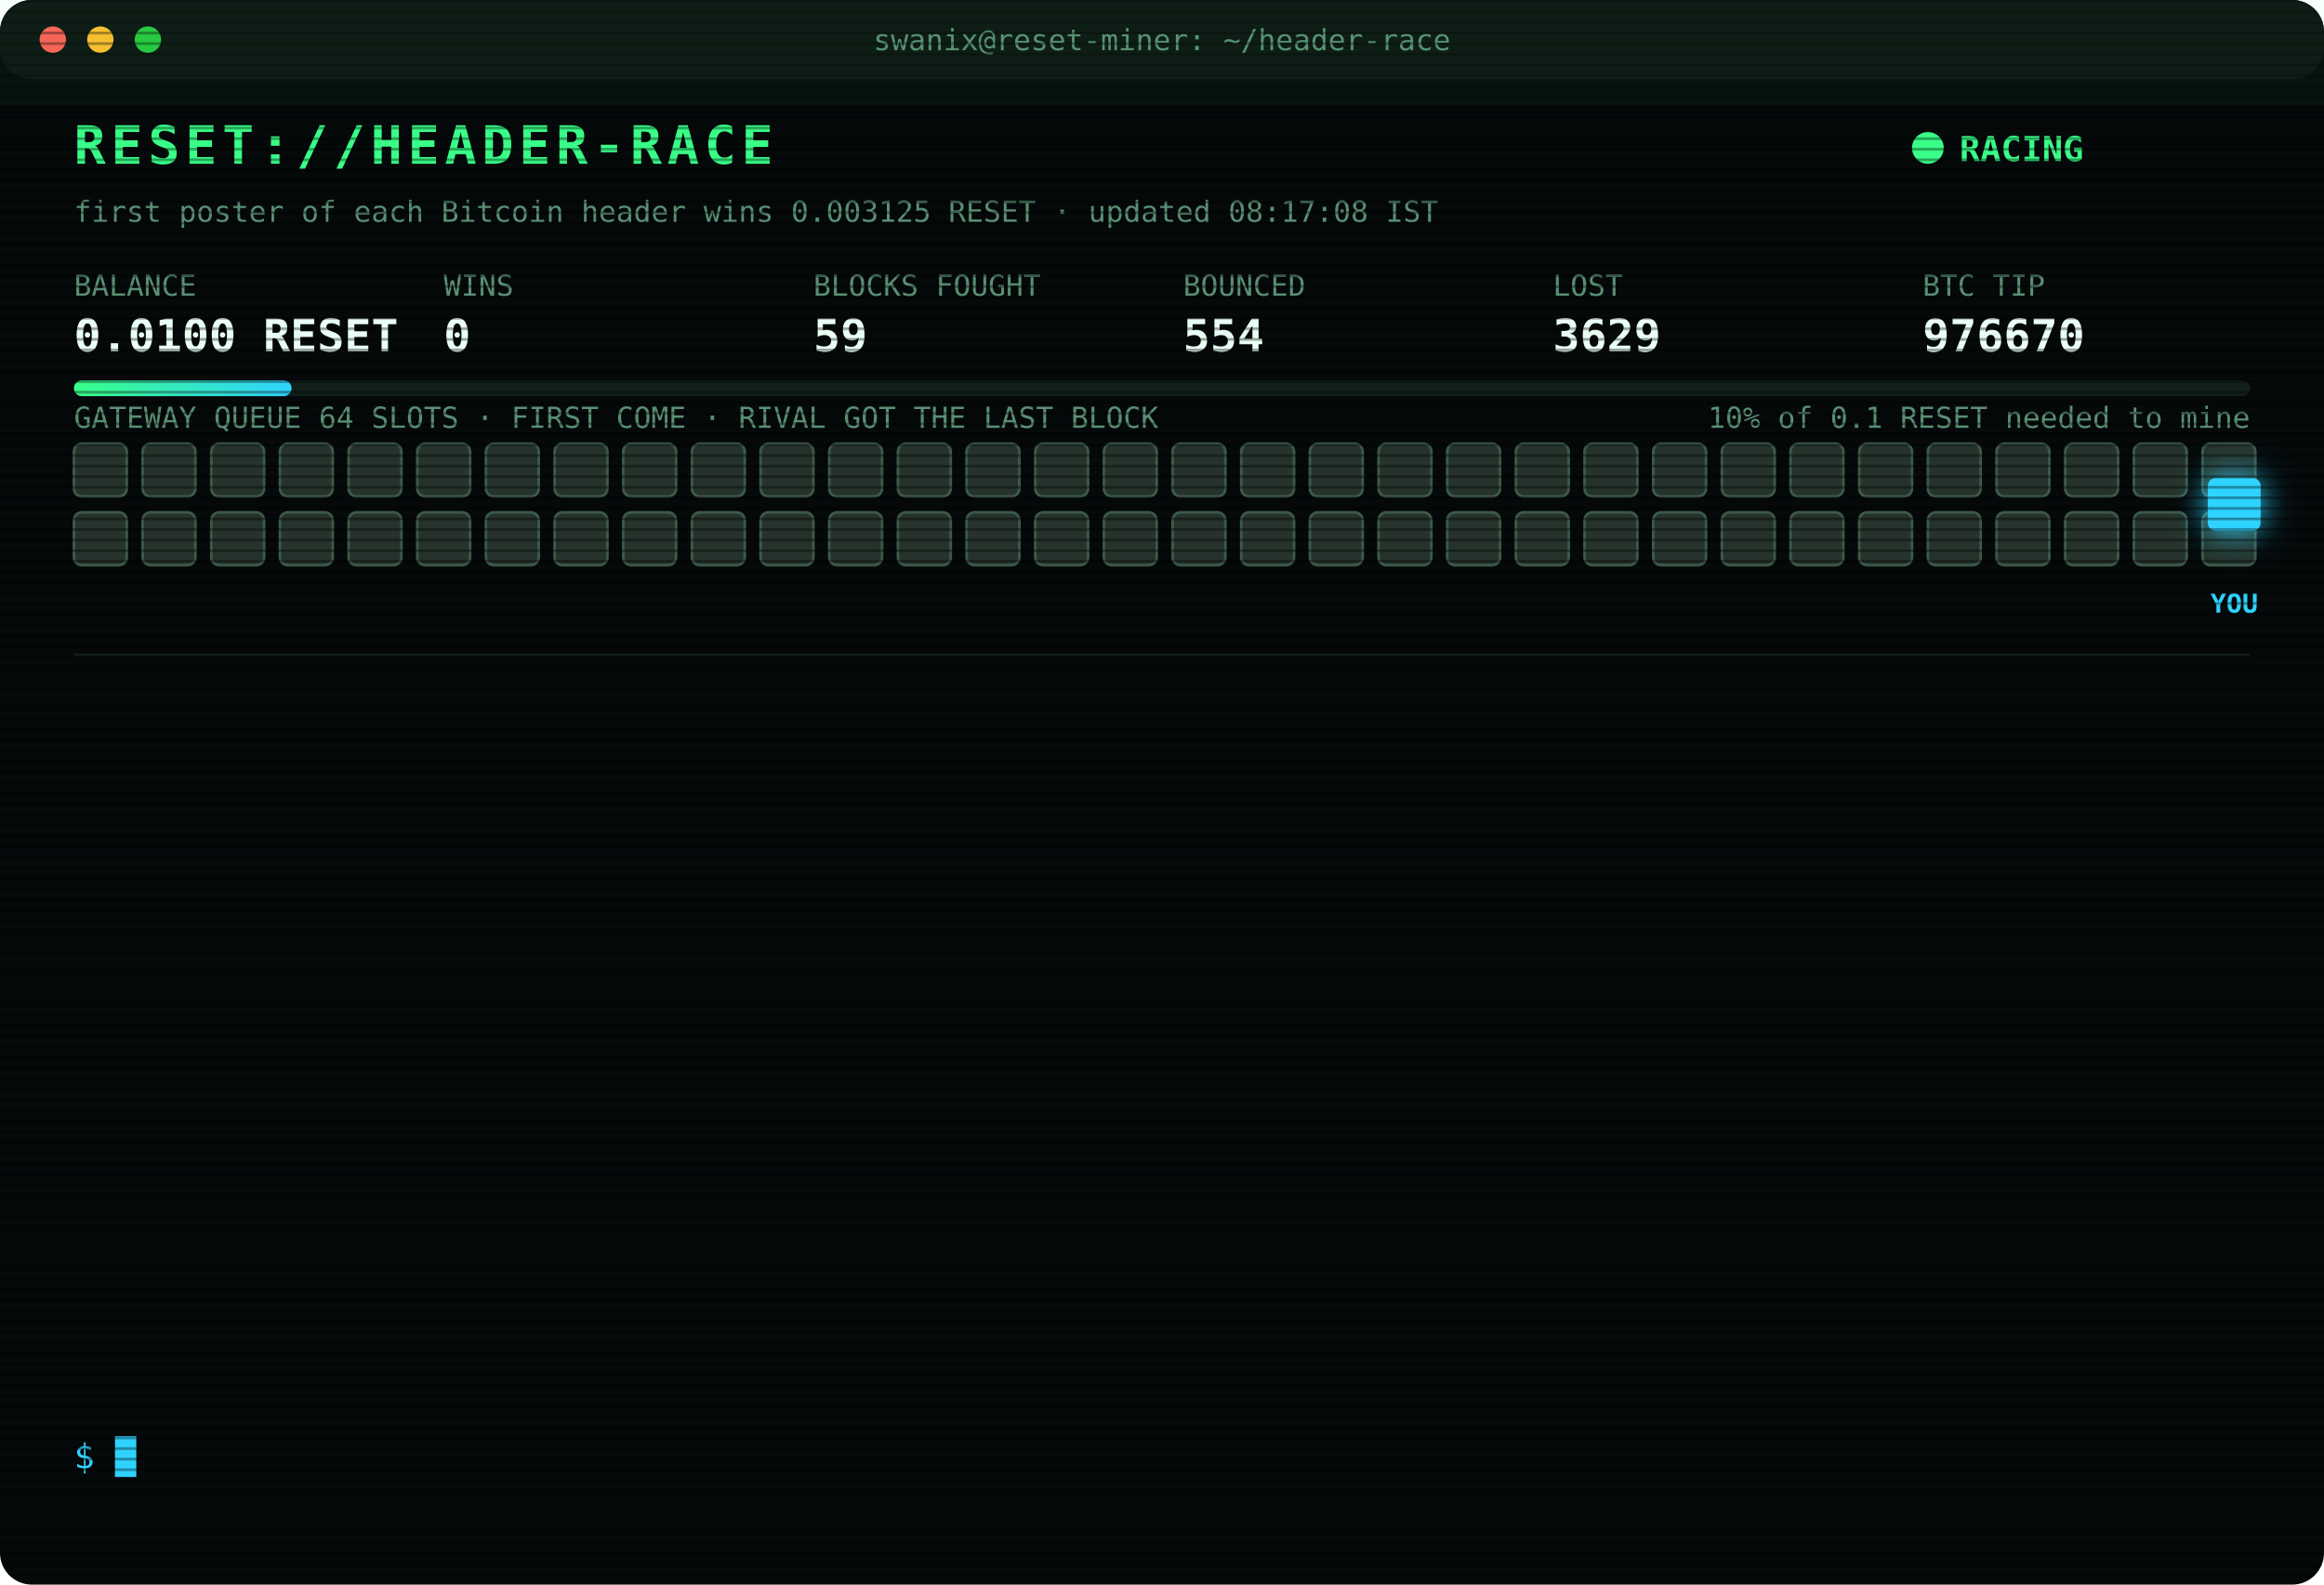
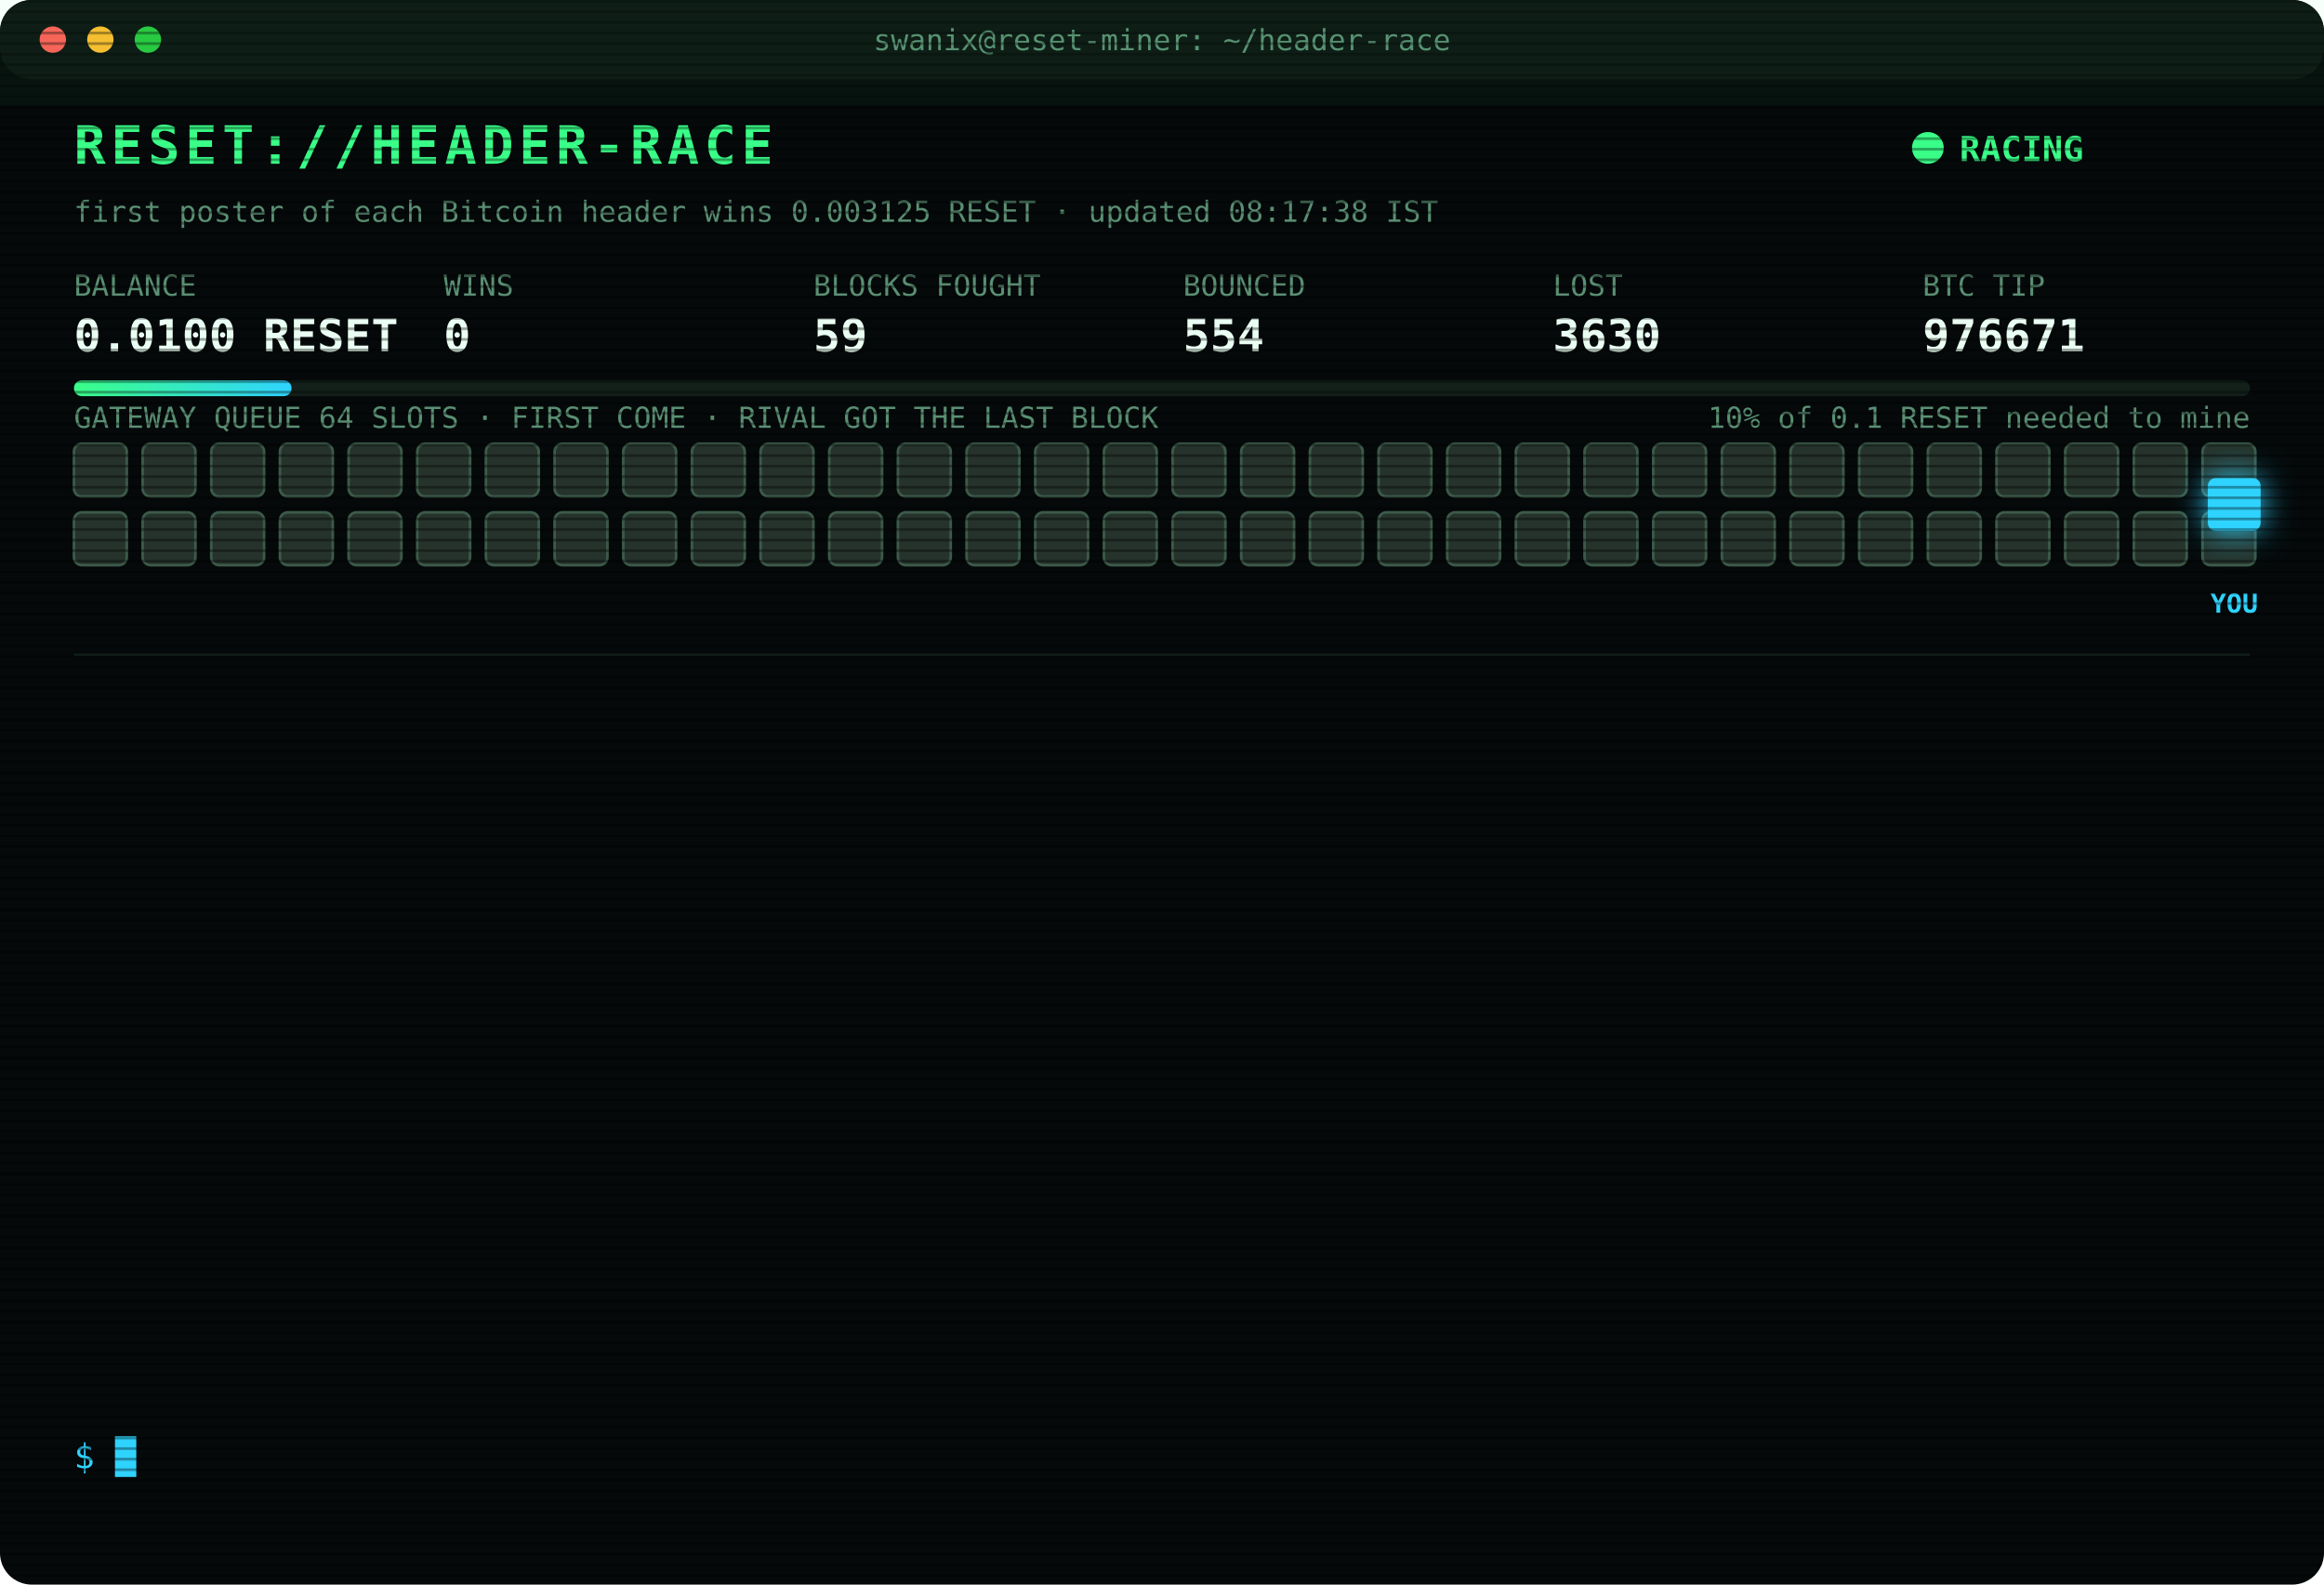
<svg xmlns="http://www.w3.org/2000/svg" width="880" height="600" viewBox="0 0 880 600" font-family="ui-monospace,SFMono-Regular,Menlo,Consolas,monospace">
  <style>
text{font-size:13px;fill:#7CFFB2}
.title{font-size:20px;font-weight:700;fill:#39FF88;letter-spacing:2px;animation:glitch 3s infinite steps(1)}
.sub{fill:#2fd3ff}.k{fill:#5a8f73;font-size:11px}.v{font-size:17px;font-weight:700;fill:#eafff3}
.ts{fill:#3f6b56}.boot{fill:#2fd3ff}.dim{fill:#5a8f73}.bad{fill:#ff4d6d}.warn{fill:#ffd23f}.mag{fill:#ff5cf0}.win{fill:#39FF88;font-weight:700}
.tag{font-size:10px;fill:#2fd3ff;font-weight:700}
.rival{fill:#26332c;stroke:#3c5a49;animation:jam 1.2s infinite alternate}
.idle{fill:#141c18;stroke:#22302a;animation:breathe 4s infinite}
.me{fill:#2fd3ff;filter:drop-shadow(0 0 6px #2fd3ff)}
.hover{animation:nudge 1.1s infinite ease-in-out}.bounce{animation:kick 1.4s infinite}
.ln{opacity:0;animation:in .4s forwards}
.cur{animation:blink 1s infinite steps(1)}
.scan{animation:scan 6s infinite linear}
.led{animation:blink 1.4s infinite}
@keyframes in{from{opacity:0;transform:translateX(-6px)}to{opacity:1;transform:none}}
@keyframes blink{50%{opacity:0}}
@keyframes jam{to{fill:#33463b}}
@keyframes breathe{50%{opacity:.4}}
@keyframes nudge{50%{transform:translateX(-10px)}}
@keyframes kick{0%,100%{transform:none}30%{transform:translateX(-14px)}55%{transform:translateX(10px) translateY(-6px)}}
@keyframes glitch{0%,92%{transform:none}93%{transform:translateX(2px);fill:#ff4d6d}95%{transform:translateX(-2px);fill:#2fd3ff}97%{transform:none}}
@keyframes scan{from{transform:translateY(-40px)}to{transform:translateY(600px)}}
</style>
  <defs>
    <pattern id="sl" width="4" height="4" patternUnits="userSpaceOnUse">
      <rect width="4" height="1" fill="#000" opacity=".35" />
    </pattern>
    <linearGradient id="bar">
      <stop offset="0" stop-color="#39FF88" />
      <stop offset="1" stop-color="#2fd3ff" />
    </linearGradient>
  </defs>
  <rect width="880" height="600" rx="12" fill="#05090a" />
  <rect width="880" height="30" rx="12" fill="#0d1512" />
  <circle cx="20" cy="15" r="5" fill="#ff5f57" />
  <circle cx="38" cy="15" r="5" fill="#febc2e" />
  <circle cx="56" cy="15" r="5" fill="#28c840" />
  <text x="440" y="19" text-anchor="middle" class="k">swanix@reset-miner: ~/header-race</text>
  <text x="28" y="62" class="title">RESET://HEADER-RACE</text>
  <circle class="led" cx="730" cy="56" r="6" fill="#39FF88" />
  <text x="742" y="61" class="win">RACING</text>
-   <text x="28" y="84" class="k">first poster of each Bitcoin header wins 0.003125 RESET · updated 08:17:08 IST</text>
+   <text x="28" y="84" class="k">first poster of each Bitcoin header wins 0.003125 RESET · updated 08:17:38 IST</text>
  <text x="28" y="112" class="k">BALANCE</text>
  <text x="28" y="133" class="v">0.0100 RESET</text>
  <text x="168" y="112" class="k">WINS</text>
  <text x="168" y="133" class="v">0</text>
  <text x="308" y="112" class="k">BLOCKS FOUGHT</text>
  <text x="308" y="133" class="v">59</text>
  <text x="448" y="112" class="k">BOUNCED</text>
  <text x="448" y="133" class="v">554</text>
  <text x="588" y="112" class="k">LOST</text>
-   <text x="588" y="133" class="v">3629</text>
+   <text x="588" y="133" class="v">3630</text>
  <text x="728" y="112" class="k">BTC TIP</text>
-   <text x="728" y="133" class="v">976670</text>
+   <text x="728" y="133" class="v">976671</text>
  <rect x="28" y="144" width="824" height="6" rx="3" fill="#13201a" />
  <rect x="28" y="144" width="82.4" height="6" rx="3" fill="url(#bar)" />
  <text x="852" y="162" text-anchor="end" class="k">10% of 0.1 RESET needed to mine</text>
  <text x="28" y="162" class="k">GATEWAY QUEUE 64 SLOTS · FIRST COME · RIVAL GOT THE LAST BLOCK</text>
  <rect class="rival" x="28" y="168" width="20" height="20" rx="3" style="animation-delay:0.00s" />
  <rect class="rival" x="54" y="168" width="20" height="20" rx="3" style="animation-delay:0.05s" />
  <rect class="rival" x="80" y="168" width="20" height="20" rx="3" style="animation-delay:0.10s" />
  <rect class="rival" x="106" y="168" width="20" height="20" rx="3" style="animation-delay:0.15s" />
  <rect class="rival" x="132" y="168" width="20" height="20" rx="3" style="animation-delay:0.20s" />
  <rect class="rival" x="158" y="168" width="20" height="20" rx="3" style="animation-delay:0.25s" />
  <rect class="rival" x="184" y="168" width="20" height="20" rx="3" style="animation-delay:0.30s" />
  <rect class="rival" x="210" y="168" width="20" height="20" rx="3" style="animation-delay:0.35s" />
  <rect class="rival" x="236" y="168" width="20" height="20" rx="3" style="animation-delay:0.40s" />
  <rect class="rival" x="262" y="168" width="20" height="20" rx="3" style="animation-delay:0.45s" />
  <rect class="rival" x="288" y="168" width="20" height="20" rx="3" style="animation-delay:0.50s" />
  <rect class="rival" x="314" y="168" width="20" height="20" rx="3" style="animation-delay:0.55s" />
  <rect class="rival" x="340" y="168" width="20" height="20" rx="3" style="animation-delay:0.60s" />
  <rect class="rival" x="366" y="168" width="20" height="20" rx="3" style="animation-delay:0.65s" />
  <rect class="rival" x="392" y="168" width="20" height="20" rx="3" style="animation-delay:0.70s" />
  <rect class="rival" x="418" y="168" width="20" height="20" rx="3" style="animation-delay:0.75s" />
  <rect class="rival" x="444" y="168" width="20" height="20" rx="3" style="animation-delay:0.80s" />
  <rect class="rival" x="470" y="168" width="20" height="20" rx="3" style="animation-delay:0.85s" />
  <rect class="rival" x="496" y="168" width="20" height="20" rx="3" style="animation-delay:0.90s" />
  <rect class="rival" x="522" y="168" width="20" height="20" rx="3" style="animation-delay:0.95s" />
  <rect class="rival" x="548" y="168" width="20" height="20" rx="3" style="animation-delay:1.00s" />
  <rect class="rival" x="574" y="168" width="20" height="20" rx="3" style="animation-delay:1.05s" />
  <rect class="rival" x="600" y="168" width="20" height="20" rx="3" style="animation-delay:1.10s" />
  <rect class="rival" x="626" y="168" width="20" height="20" rx="3" style="animation-delay:1.15s" />
  <rect class="rival" x="652" y="168" width="20" height="20" rx="3" style="animation-delay:1.20s" />
  <rect class="rival" x="678" y="168" width="20" height="20" rx="3" style="animation-delay:1.25s" />
  <rect class="rival" x="704" y="168" width="20" height="20" rx="3" style="animation-delay:1.30s" />
  <rect class="rival" x="730" y="168" width="20" height="20" rx="3" style="animation-delay:1.35s" />
  <rect class="rival" x="756" y="168" width="20" height="20" rx="3" style="animation-delay:1.40s" />
  <rect class="rival" x="782" y="168" width="20" height="20" rx="3" style="animation-delay:1.45s" />
  <rect class="rival" x="808" y="168" width="20" height="20" rx="3" style="animation-delay:1.50s" />
  <rect class="rival" x="834" y="168" width="20" height="20" rx="3" style="animation-delay:1.55s" />
  <rect class="rival" x="28" y="194" width="20" height="20" rx="3" style="animation-delay:1.60s" />
  <rect class="rival" x="54" y="194" width="20" height="20" rx="3" style="animation-delay:1.65s" />
  <rect class="rival" x="80" y="194" width="20" height="20" rx="3" style="animation-delay:1.70s" />
  <rect class="rival" x="106" y="194" width="20" height="20" rx="3" style="animation-delay:1.75s" />
  <rect class="rival" x="132" y="194" width="20" height="20" rx="3" style="animation-delay:1.80s" />
  <rect class="rival" x="158" y="194" width="20" height="20" rx="3" style="animation-delay:1.85s" />
  <rect class="rival" x="184" y="194" width="20" height="20" rx="3" style="animation-delay:1.90s" />
  <rect class="rival" x="210" y="194" width="20" height="20" rx="3" style="animation-delay:1.95s" />
  <rect class="rival" x="236" y="194" width="20" height="20" rx="3" style="animation-delay:2.00s" />
  <rect class="rival" x="262" y="194" width="20" height="20" rx="3" style="animation-delay:2.05s" />
  <rect class="rival" x="288" y="194" width="20" height="20" rx="3" style="animation-delay:2.10s" />
  <rect class="rival" x="314" y="194" width="20" height="20" rx="3" style="animation-delay:2.15s" />
  <rect class="rival" x="340" y="194" width="20" height="20" rx="3" style="animation-delay:2.20s" />
  <rect class="rival" x="366" y="194" width="20" height="20" rx="3" style="animation-delay:2.25s" />
  <rect class="rival" x="392" y="194" width="20" height="20" rx="3" style="animation-delay:2.30s" />
  <rect class="rival" x="418" y="194" width="20" height="20" rx="3" style="animation-delay:2.35s" />
  <rect class="rival" x="444" y="194" width="20" height="20" rx="3" style="animation-delay:2.40s" />
  <rect class="rival" x="470" y="194" width="20" height="20" rx="3" style="animation-delay:2.45s" />
  <rect class="rival" x="496" y="194" width="20" height="20" rx="3" style="animation-delay:2.50s" />
  <rect class="rival" x="522" y="194" width="20" height="20" rx="3" style="animation-delay:2.55s" />
  <rect class="rival" x="548" y="194" width="20" height="20" rx="3" style="animation-delay:2.60s" />
  <rect class="rival" x="574" y="194" width="20" height="20" rx="3" style="animation-delay:2.65s" />
  <rect class="rival" x="600" y="194" width="20" height="20" rx="3" style="animation-delay:2.70s" />
  <rect class="rival" x="626" y="194" width="20" height="20" rx="3" style="animation-delay:2.75s" />
  <rect class="rival" x="652" y="194" width="20" height="20" rx="3" style="animation-delay:2.80s" />
  <rect class="rival" x="678" y="194" width="20" height="20" rx="3" style="animation-delay:2.85s" />
  <rect class="rival" x="704" y="194" width="20" height="20" rx="3" style="animation-delay:2.90s" />
  <rect class="rival" x="730" y="194" width="20" height="20" rx="3" style="animation-delay:2.95s" />
  <rect class="rival" x="756" y="194" width="20" height="20" rx="3" style="animation-delay:3.00s" />
  <rect class="rival" x="782" y="194" width="20" height="20" rx="3" style="animation-delay:3.05s" />
  <rect class="rival" x="808" y="194" width="20" height="20" rx="3" style="animation-delay:3.10s" />
  <rect class="rival" x="834" y="194" width="20" height="20" rx="3" style="animation-delay:3.15s" />
  <g class="hover">
    <rect class="me" x="836" y="181" width="20" height="20" rx="3" />
    <text class="tag" x="846" y="232" text-anchor="middle">YOU</text>
  </g>
  <line x1="28" x2="852" y1="248" y2="248" stroke="#13201a" />
  <g class="ln" style="animation-delay:0.40s">
-     <text x="28" y="270" class="ts">06:40:36</text>
-     <text x="104" y="270" class="bad">[LOST] #976662 taken by a rival miner</text>
+     <text x="28" y="270" class="ts">07:02:13</text>
+     <text x="104" y="270" class="bad">[LOST] #976663 taken by a rival miner</text>
  </g>
  <g class="ln" style="animation-delay:0.65s">
-     <text x="28" y="292" class="ts">07:02:13</text>
-     <text x="104" y="292" class="bad">[LOST] #976663 taken by a rival miner</text>
+     <text x="28" y="292" class="ts">07:24:21</text>
+     <text x="104" y="292" class="bad">[LOST] #976664 taken by a rival miner</text>
  </g>
  <g class="ln" style="animation-delay:0.90s">
-     <text x="28" y="314" class="ts">07:24:21</text>
-     <text x="104" y="314" class="bad">[LOST] #976664 taken by a rival miner</text>
+     <text x="28" y="314" class="ts">08:01:38</text>
+     <text x="104" y="314" class="bad">[LOST] #976665 taken by a rival miner</text>
  </g>
  <g class="ln" style="animation-delay:1.15s">
-     <text x="28" y="336" class="ts">08:01:38</text>
-     <text x="104" y="336" class="bad">[LOST] #976665 taken by a rival miner</text>
+     <text x="28" y="336" class="ts">08:03:17</text>
+     <text x="104" y="336" class="bad">[LOST] #976666 taken by a rival miner</text>
  </g>
  <g class="ln" style="animation-delay:1.40s">
-     <text x="28" y="358" class="ts">08:03:17</text>
-     <text x="104" y="358" class="bad">[LOST] #976666 taken by a rival miner</text>
+     <text x="28" y="358" class="ts">08:03:41</text>
+     <text x="104" y="358" class="bad">[LOST] #976667 taken by a rival miner</text>
  </g>
  <g class="ln" style="animation-delay:1.65s">
-     <text x="28" y="380" class="ts">08:03:41</text>
-     <text x="104" y="380" class="bad">[LOST] #976667 taken by a rival miner</text>
+     <text x="28" y="380" class="ts">08:03:45</text>
+     <text x="104" y="380" class="warn">[QUEUE FULL] #976668 bounced 64/64 · retry 1.7s · 2412ms</text>
  </g>
  <g class="ln" style="animation-delay:1.90s">
    <text x="28" y="402" class="ts">08:03:45</text>
-     <text x="104" y="402" class="warn">[QUEUE FULL] #976668 bounced 64/64 · retry 1.7s · 2412ms</text>
+     <text x="104" y="402" class="warn">[QUEUE FULL] #976668 bounced 64/64 · retry 1.7s · 1416ms</text>
  </g>
  <g class="ln" style="animation-delay:2.15s">
    <text x="28" y="424" class="ts">08:03:45</text>
-     <text x="104" y="424" class="warn">[QUEUE FULL] #976668 bounced 64/64 · retry 1.7s · 1416ms</text>
+     <text x="104" y="424" class="warn">[QUEUE FULL] #976668 bounced 64/64 · retry 1.7s · 582ms</text>
  </g>
  <g class="ln" style="animation-delay:2.40s">
-     <text x="28" y="446" class="ts">08:03:45</text>
-     <text x="104" y="446" class="warn">[QUEUE FULL] #976668 bounced 64/64 · retry 1.7s · 582ms</text>
+     <text x="28" y="446" class="ts">08:03:46</text>
+     <text x="104" y="446" class="bad">[GATEWAY DOWN] no response · 662ms</text>
  </g>
  <g class="ln" style="animation-delay:2.65s">
-     <text x="28" y="468" class="ts">08:03:46</text>
-     <text x="104" y="468" class="bad">[GATEWAY DOWN] no response · 662ms</text>
+     <text x="28" y="468" class="ts">08:03:50</text>
+     <text x="104" y="468" class="bad">[LOST] #976668 taken by a rival miner</text>
  </g>
  <g class="ln" style="animation-delay:2.90s">
-     <text x="28" y="490" class="ts">08:03:50</text>
-     <text x="104" y="490" class="bad">[LOST] #976668 taken by a rival miner</text>
+     <text x="28" y="490" class="ts">08:13:09</text>
+     <text x="104" y="490" class="bad">[LOST] #976669 taken by a rival miner</text>
  </g>
  <g class="ln" style="animation-delay:3.15s">
-     <text x="28" y="512" class="ts">08:13:09</text>
-     <text x="104" y="512" class="bad">[LOST] #976669 taken by a rival miner</text>
+     <text x="28" y="512" class="ts">08:17:08</text>
+     <text x="104" y="512" class="bad">[LOST] #976670 taken by a rival miner</text>
  </g>
  <g class="ln" style="animation-delay:3.40s">
-     <text x="28" y="534" class="ts">08:17:08</text>
-     <text x="104" y="534" class="bad">[LOST] #976670 taken by a rival miner</text>
+     <text x="28" y="534" class="ts">08:17:38</text>
+     <text x="104" y="534" class="bad">[LOST] #976671 taken by a rival miner</text>
  </g>
  <text x="28" y="556" class="sub">$ <tspan class="cur">█</tspan>
  </text>
  <rect width="880" height="600" rx="12" fill="url(#sl)" pointer-events="none" />
  <rect class="scan" width="880" height="40" fill="#39FF88" opacity=".04" />
</svg>
